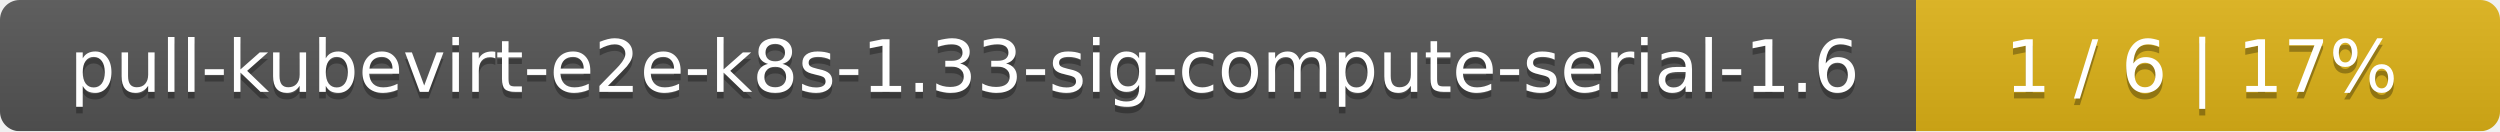
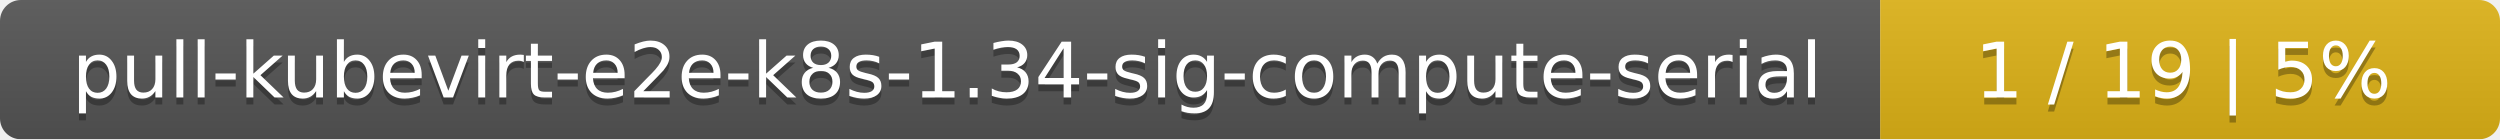
- <svg xmlns="http://www.w3.org/2000/svg" width="381" height="20">
+ <svg xmlns="http://www.w3.org/2000/svg" width="359" height="20">
  <linearGradient id="smooth" x2="0" y2="100%">
    <stop offset="0" stop-color="#bbb" stop-opacity=".1" />
    <stop offset="1" stop-opacity=".1" />
  </linearGradient>
  <mask id="round">
-     <rect width="381" height="20" rx="3" fill="#fff" />
+     <rect width="359" height="20" rx="3" fill="#fff" />
  </mask>
  <g mask="url(#round)">
-     <rect width="292" height="20" fill="#555" />
-     <rect x="292" width="89" height="20" fill="#dfb317" />
-     <rect width="381" height="20" fill="url(#smooth)" />
+     <rect width="270" height="20" fill="#555" />
+     <rect x="270" width="89" height="20" fill="#dfb317" />
+     <rect width="359" height="20" fill="url(#smooth)" />
  </g>
  <g fill="#fff" text-anchor="middle" font-family="DejaVu Sans,Verdana,Geneva,sans-serif" font-size="11">
-     <text x="147" y="15" fill="#010101" fill-opacity=".3">pull-kubevirt-e2e-k8s-1.33-sig-compute-serial-1.6</text>
-     <text x="147" y="14">pull-kubevirt-e2e-k8s-1.33-sig-compute-serial-1.6</text>
-     <text x="335.5" y="15" fill="#010101" fill-opacity=".3">1 / 6    |    17%</text>
-     <text x="335.5" y="14">1 / 6    |    17%</text>
+     <text x="136" y="15" fill="#010101" fill-opacity=".3">pull-kubevirt-e2e-k8s-1.34-sig-compute-serial</text>
+     <text x="136" y="14">pull-kubevirt-e2e-k8s-1.34-sig-compute-serial</text>
+     <text x="313.5" y="15" fill="#010101" fill-opacity=".3">1 / 19    |    5%</text>
+     <text x="313.5" y="14">1 / 19    |    5%</text>
  </g>
</svg>
